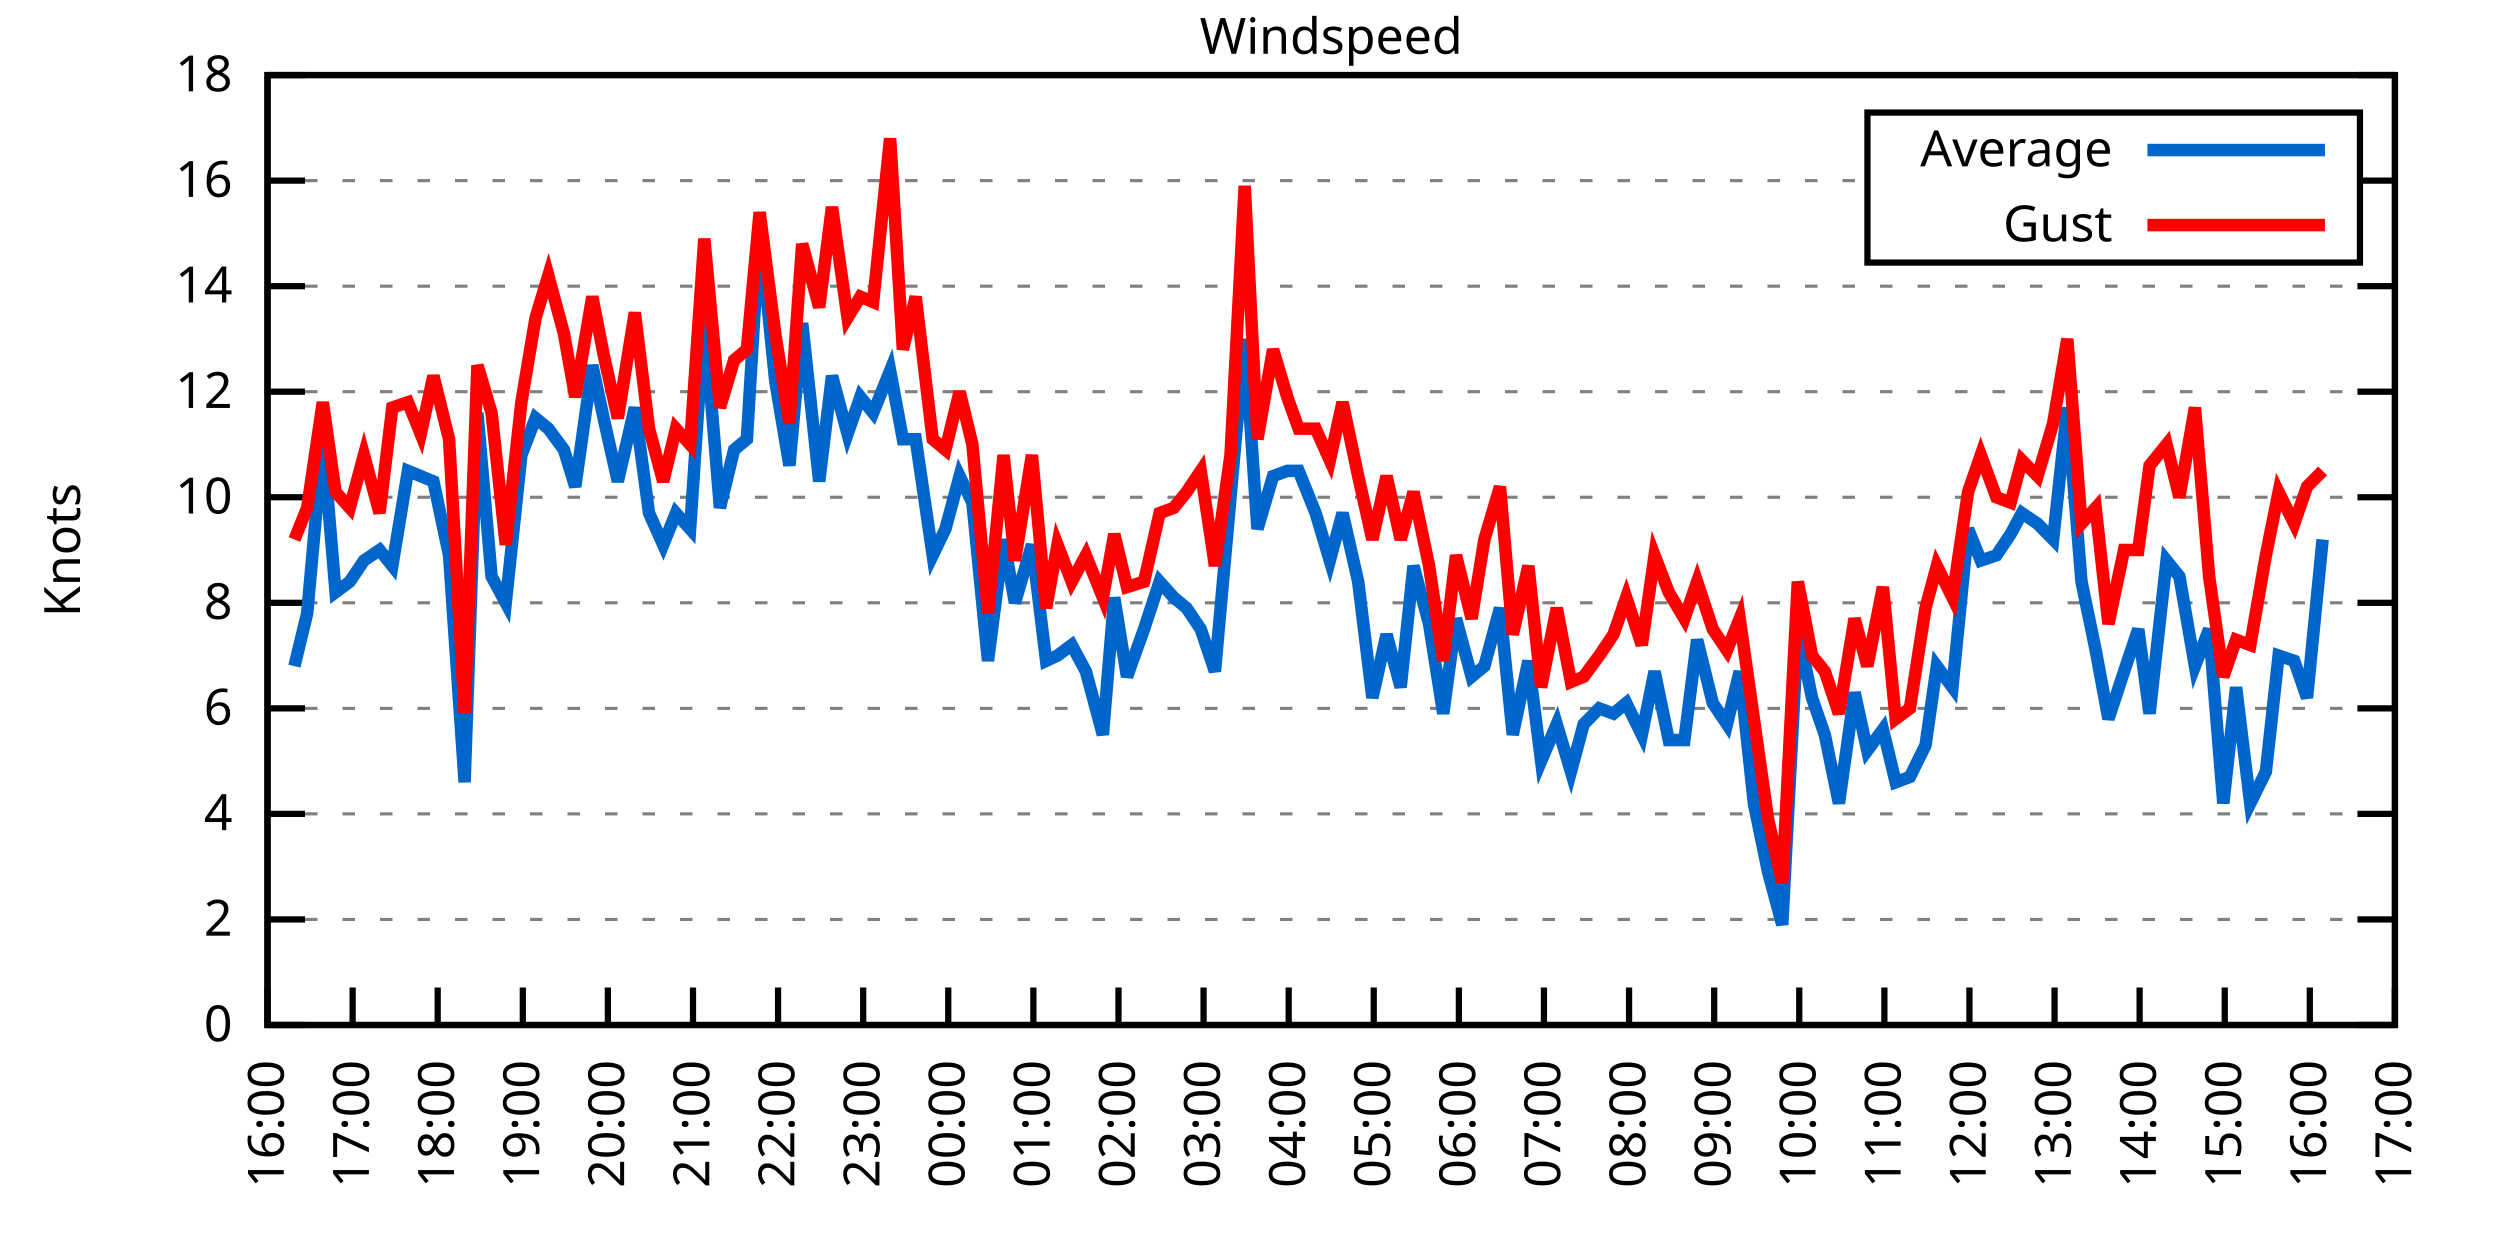
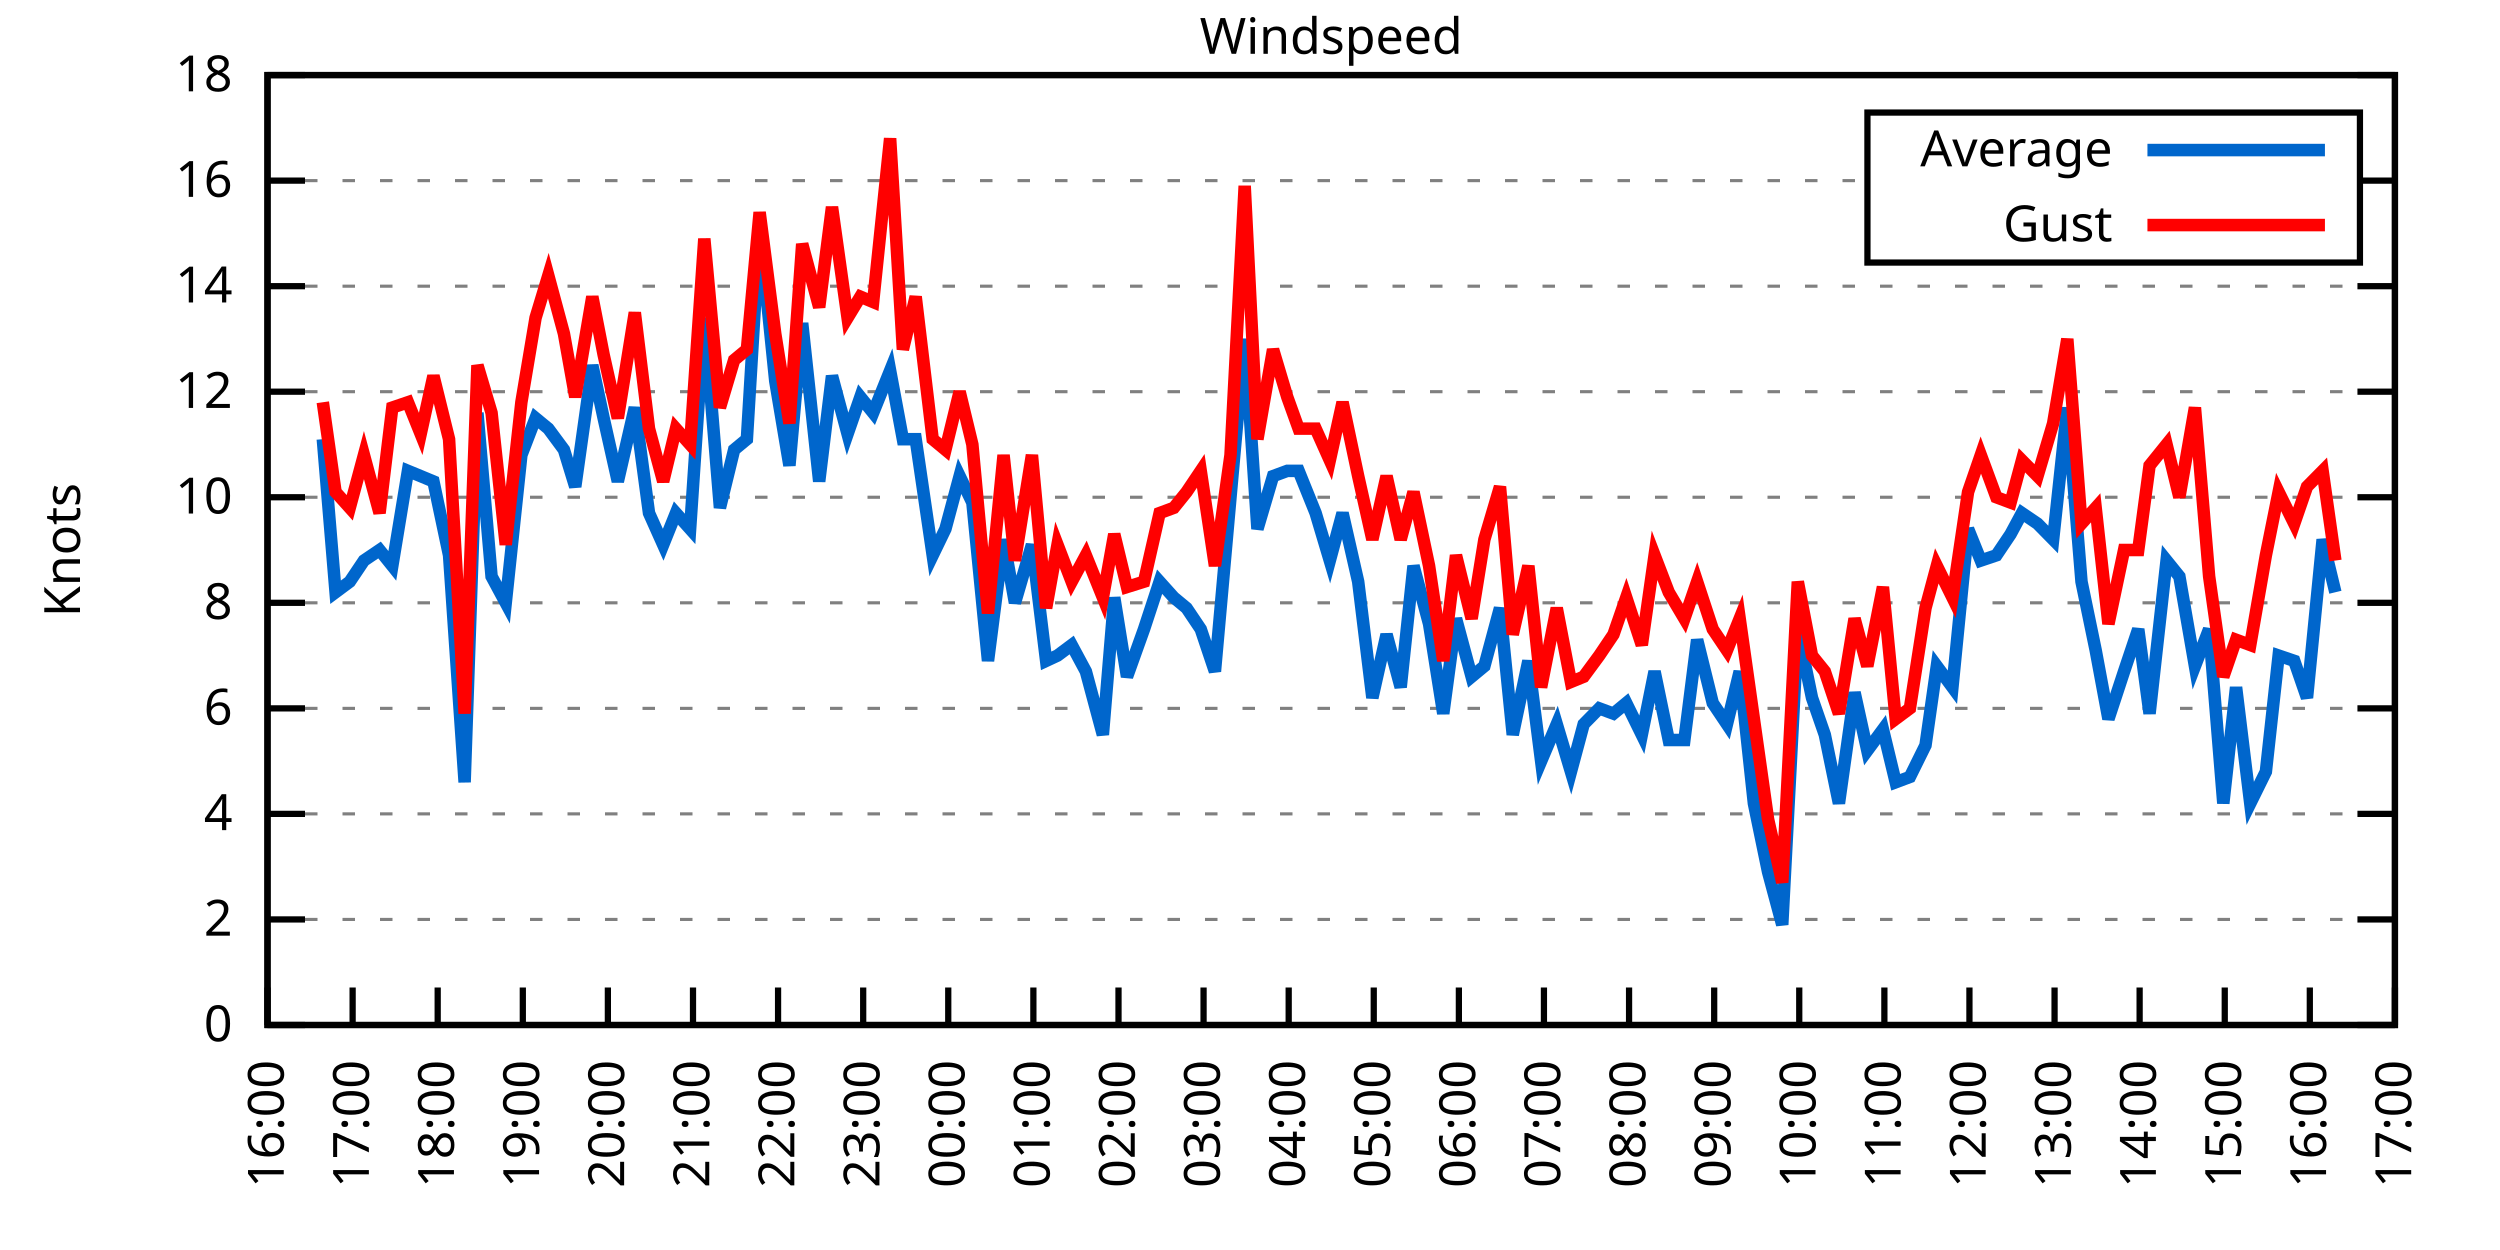
<svg xmlns="http://www.w3.org/2000/svg" xmlns:xlink="http://www.w3.org/1999/xlink" width="400" height="200" viewBox="0 0 400 200">
  <g id="gnuplot_canvas">
    <rect x="0" y="0" width="400" height="200" fill="none" />
    <defs>
      <circle id="gpDot" r="0.5" stroke-width="0.5" stroke="currentColor" />
      <path id="gpPt0" stroke-width="0.333" stroke="currentColor" d="M-1,0 h2 M0,-1 v2" />
      <path id="gpPt1" stroke-width="0.333" stroke="currentColor" d="M-1,-1 L1,1 M1,-1 L-1,1" />
      <path id="gpPt2" stroke-width="0.333" stroke="currentColor" d="M-1,0 L1,0 M0,-1 L0,1 M-1,-1 L1,1 M-1,1 L1,-1" />
      <rect id="gpPt3" stroke-width="0.333" stroke="currentColor" x="-1" y="-1" width="2" height="2" />
      <rect id="gpPt4" stroke-width="0.333" stroke="currentColor" fill="currentColor" x="-1" y="-1" width="2" height="2" />
      <circle id="gpPt5" stroke-width="0.333" stroke="currentColor" cx="0" cy="0" r="1" />
      <use xlink:href="#gpPt5" id="gpPt6" fill="currentColor" stroke="none" />
      <path id="gpPt7" stroke-width="0.333" stroke="currentColor" d="M0,-1.33 L-1.33,0.67 L1.33,0.67 z" />
      <use xlink:href="#gpPt7" id="gpPt8" fill="currentColor" stroke="none" />
      <use xlink:href="#gpPt7" id="gpPt9" stroke="currentColor" transform="rotate(180)" />
      <use xlink:href="#gpPt9" id="gpPt10" fill="currentColor" stroke="none" />
      <use xlink:href="#gpPt3" id="gpPt11" stroke="currentColor" transform="rotate(45)" />
      <use xlink:href="#gpPt11" id="gpPt12" fill="currentColor" stroke="none" />
      <path id="gpPt13" stroke-width="0.333" stroke="currentColor" d="M0,1.330 L1.265,0.411 L0.782,-1.067 L-0.782,-1.076 L-1.265,0.411 z" />
      <use xlink:href="#gpPt13" id="gpPt14" fill="currentColor" stroke="none" />
      <filter id="textbox" filterUnits="objectBoundingBox" x="0" y="0" height="1" width="1">
        <feFlood flood-color="white" flood-opacity="1" result="bgnd" />
        <feComposite in="SourceGraphic" in2="bgnd" operator="atop" />
      </filter>
      <filter id="greybox" filterUnits="objectBoundingBox" x="0" y="0" height="1" width="1">
        <feFlood flood-color="lightgrey" flood-opacity="1" result="grey" />
        <feComposite in="SourceGraphic" in2="grey" operator="atop" />
      </filter>
    </defs>
    <g fill="none" color="white" stroke="currentColor" stroke-width="1.00" stroke-linecap="butt" stroke-linejoin="miter">
</g>
    <g fill="none" color="black" stroke="currentColor" stroke-width="1.00" stroke-linecap="butt" stroke-linejoin="miter">
      <g stroke="none" shape-rendering="crispEdges">
        <polygon fill="rgb(255, 255, 255)" points="42.80,164.00 383.18,164.00 383.18,12.02 42.80,12.02 " />
      </g>
    </g>
    <g fill="none" color="black" stroke="currentColor" stroke-width="1.00" stroke-linecap="butt" stroke-linejoin="miter">
</g>
    <g fill="none" color="black" stroke="black" stroke-width="0.50" stroke-linecap="butt" stroke-linejoin="miter">
</g>
    <g fill="none" color="gray" stroke="currentColor" stroke-width="0.50" stroke-linecap="butt" stroke-linejoin="miter">
      <path stroke="gray" stroke-dasharray="2,4" class="gridline" d="M42.80,164.00 L383.19,164.00  " />
    </g>
    <g fill="none" color="gray" stroke="gray" stroke-width="1.00" stroke-linecap="butt" stroke-linejoin="miter">
</g>
    <g fill="none" color="black" stroke="currentColor" stroke-width="1.00" stroke-linecap="butt" stroke-linejoin="miter">
      <path stroke="black" d="M42.80,164.00 L48.80,164.00 M383.19,164.00 L377.19,164.00  " />
      <g transform="translate(37.20,166.60)" stroke="none" fill="black" font-family="Sans" font-size="8.00" text-anchor="end">
        <text>
          <tspan font-family="Sans"> 0</tspan>
        </text>
      </g>
    </g>
    <g fill="none" color="black" stroke="currentColor" stroke-width="1.00" stroke-linecap="butt" stroke-linejoin="miter">
</g>
    <g fill="none" color="black" stroke="black" stroke-width="0.50" stroke-linecap="butt" stroke-linejoin="miter">
</g>
    <g fill="none" color="gray" stroke="currentColor" stroke-width="0.50" stroke-linecap="butt" stroke-linejoin="miter">
      <path stroke="gray" stroke-dasharray="2,4" class="gridline" d="M42.80,147.11 L383.19,147.11  " />
    </g>
    <g fill="none" color="gray" stroke="gray" stroke-width="1.00" stroke-linecap="butt" stroke-linejoin="miter">
</g>
    <g fill="none" color="black" stroke="currentColor" stroke-width="1.00" stroke-linecap="butt" stroke-linejoin="miter">
      <path stroke="black" d="M42.80,147.11 L48.80,147.11 M383.19,147.11 L377.19,147.11  " />
      <g transform="translate(37.20,149.71)" stroke="none" fill="black" font-family="Sans" font-size="8.00" text-anchor="end">
        <text>
          <tspan font-family="Sans"> 2</tspan>
        </text>
      </g>
    </g>
    <g fill="none" color="black" stroke="currentColor" stroke-width="1.00" stroke-linecap="butt" stroke-linejoin="miter">
</g>
    <g fill="none" color="black" stroke="black" stroke-width="0.50" stroke-linecap="butt" stroke-linejoin="miter">
</g>
    <g fill="none" color="gray" stroke="currentColor" stroke-width="0.50" stroke-linecap="butt" stroke-linejoin="miter">
      <path stroke="gray" stroke-dasharray="2,4" class="gridline" d="M42.80,130.22 L383.19,130.22  " />
    </g>
    <g fill="none" color="gray" stroke="gray" stroke-width="1.00" stroke-linecap="butt" stroke-linejoin="miter">
</g>
    <g fill="none" color="black" stroke="currentColor" stroke-width="1.00" stroke-linecap="butt" stroke-linejoin="miter">
      <path stroke="black" d="M42.80,130.22 L48.80,130.22 M383.19,130.22 L377.19,130.22  " />
      <g transform="translate(37.20,132.82)" stroke="none" fill="black" font-family="Sans" font-size="8.00" text-anchor="end">
        <text>
          <tspan font-family="Sans"> 4</tspan>
        </text>
      </g>
    </g>
    <g fill="none" color="black" stroke="currentColor" stroke-width="1.00" stroke-linecap="butt" stroke-linejoin="miter">
</g>
    <g fill="none" color="black" stroke="black" stroke-width="0.50" stroke-linecap="butt" stroke-linejoin="miter">
</g>
    <g fill="none" color="gray" stroke="currentColor" stroke-width="0.50" stroke-linecap="butt" stroke-linejoin="miter">
      <path stroke="gray" stroke-dasharray="2,4" class="gridline" d="M42.80,113.34 L383.19,113.34  " />
    </g>
    <g fill="none" color="gray" stroke="gray" stroke-width="1.00" stroke-linecap="butt" stroke-linejoin="miter">
</g>
    <g fill="none" color="black" stroke="currentColor" stroke-width="1.00" stroke-linecap="butt" stroke-linejoin="miter">
      <path stroke="black" d="M42.80,113.34 L48.80,113.34 M383.19,113.34 L377.19,113.34  " />
      <g transform="translate(37.20,115.94)" stroke="none" fill="black" font-family="Sans" font-size="8.00" text-anchor="end">
        <text>
          <tspan font-family="Sans"> 6</tspan>
        </text>
      </g>
    </g>
    <g fill="none" color="black" stroke="currentColor" stroke-width="1.00" stroke-linecap="butt" stroke-linejoin="miter">
</g>
    <g fill="none" color="black" stroke="black" stroke-width="0.50" stroke-linecap="butt" stroke-linejoin="miter">
</g>
    <g fill="none" color="gray" stroke="currentColor" stroke-width="0.50" stroke-linecap="butt" stroke-linejoin="miter">
      <path stroke="gray" stroke-dasharray="2,4" class="gridline" d="M42.80,96.45 L383.19,96.45  " />
    </g>
    <g fill="none" color="gray" stroke="gray" stroke-width="1.00" stroke-linecap="butt" stroke-linejoin="miter">
</g>
    <g fill="none" color="black" stroke="currentColor" stroke-width="1.00" stroke-linecap="butt" stroke-linejoin="miter">
      <path stroke="black" d="M42.80,96.45 L48.80,96.45 M383.19,96.45 L377.19,96.45  " />
      <g transform="translate(37.20,99.05)" stroke="none" fill="black" font-family="Sans" font-size="8.00" text-anchor="end">
        <text>
          <tspan font-family="Sans"> 8</tspan>
        </text>
      </g>
    </g>
    <g fill="none" color="black" stroke="currentColor" stroke-width="1.00" stroke-linecap="butt" stroke-linejoin="miter">
</g>
    <g fill="none" color="black" stroke="black" stroke-width="0.50" stroke-linecap="butt" stroke-linejoin="miter">
</g>
    <g fill="none" color="gray" stroke="currentColor" stroke-width="0.50" stroke-linecap="butt" stroke-linejoin="miter">
      <path stroke="gray" stroke-dasharray="2,4" class="gridline" d="M42.80,79.56 L383.19,79.56  " />
    </g>
    <g fill="none" color="gray" stroke="gray" stroke-width="1.00" stroke-linecap="butt" stroke-linejoin="miter">
</g>
    <g fill="none" color="black" stroke="currentColor" stroke-width="1.00" stroke-linecap="butt" stroke-linejoin="miter">
      <path stroke="black" d="M42.80,79.56 L48.80,79.56 M383.19,79.56 L377.19,79.56  " />
      <g transform="translate(37.20,82.16)" stroke="none" fill="black" font-family="Sans" font-size="8.00" text-anchor="end">
        <text>
          <tspan font-family="Sans"> 10</tspan>
        </text>
      </g>
    </g>
    <g fill="none" color="black" stroke="currentColor" stroke-width="1.00" stroke-linecap="butt" stroke-linejoin="miter">
</g>
    <g fill="none" color="black" stroke="black" stroke-width="0.50" stroke-linecap="butt" stroke-linejoin="miter">
</g>
    <g fill="none" color="gray" stroke="currentColor" stroke-width="0.50" stroke-linecap="butt" stroke-linejoin="miter">
      <path stroke="gray" stroke-dasharray="2,4" class="gridline" d="M42.80,62.67 L383.19,62.67  " />
    </g>
    <g fill="none" color="gray" stroke="gray" stroke-width="1.00" stroke-linecap="butt" stroke-linejoin="miter">
</g>
    <g fill="none" color="black" stroke="currentColor" stroke-width="1.00" stroke-linecap="butt" stroke-linejoin="miter">
      <path stroke="black" d="M42.80,62.67 L48.80,62.67 M383.19,62.67 L377.19,62.67  " />
      <g transform="translate(37.20,65.27)" stroke="none" fill="black" font-family="Sans" font-size="8.00" text-anchor="end">
        <text>
          <tspan font-family="Sans"> 12</tspan>
        </text>
      </g>
    </g>
    <g fill="none" color="black" stroke="currentColor" stroke-width="1.00" stroke-linecap="butt" stroke-linejoin="miter">
</g>
    <g fill="none" color="black" stroke="black" stroke-width="0.50" stroke-linecap="butt" stroke-linejoin="miter">
</g>
    <g fill="none" color="gray" stroke="currentColor" stroke-width="0.50" stroke-linecap="butt" stroke-linejoin="miter">
      <path stroke="gray" stroke-dasharray="2,4" class="gridline" d="M42.80,45.79 L383.19,45.79  " />
    </g>
    <g fill="none" color="gray" stroke="gray" stroke-width="1.00" stroke-linecap="butt" stroke-linejoin="miter">
</g>
    <g fill="none" color="black" stroke="currentColor" stroke-width="1.00" stroke-linecap="butt" stroke-linejoin="miter">
      <path stroke="black" d="M42.80,45.79 L48.80,45.79 M383.19,45.79 L377.19,45.79  " />
      <g transform="translate(37.20,48.39)" stroke="none" fill="black" font-family="Sans" font-size="8.00" text-anchor="end">
        <text>
          <tspan font-family="Sans"> 14</tspan>
        </text>
      </g>
    </g>
    <g fill="none" color="black" stroke="currentColor" stroke-width="1.00" stroke-linecap="butt" stroke-linejoin="miter">
</g>
    <g fill="none" color="black" stroke="black" stroke-width="0.50" stroke-linecap="butt" stroke-linejoin="miter">
</g>
    <g fill="none" color="gray" stroke="currentColor" stroke-width="0.50" stroke-linecap="butt" stroke-linejoin="miter">
      <path stroke="gray" stroke-dasharray="2,4" class="gridline" d="M42.80,28.90 L298.79,28.90 M377.59,28.90 L383.19,28.90  " />
    </g>
    <g fill="none" color="gray" stroke="gray" stroke-width="1.00" stroke-linecap="butt" stroke-linejoin="miter">
</g>
    <g fill="none" color="black" stroke="currentColor" stroke-width="1.00" stroke-linecap="butt" stroke-linejoin="miter">
      <path stroke="black" d="M42.80,28.90 L48.80,28.90 M383.19,28.90 L377.19,28.90  " />
      <g transform="translate(37.20,31.50)" stroke="none" fill="black" font-family="Sans" font-size="8.00" text-anchor="end">
        <text>
          <tspan font-family="Sans"> 16</tspan>
        </text>
      </g>
    </g>
    <g fill="none" color="black" stroke="currentColor" stroke-width="1.00" stroke-linecap="butt" stroke-linejoin="miter">
</g>
    <g fill="none" color="black" stroke="black" stroke-width="0.50" stroke-linecap="butt" stroke-linejoin="miter">
</g>
    <g fill="none" color="gray" stroke="currentColor" stroke-width="0.50" stroke-linecap="butt" stroke-linejoin="miter">
      <path stroke="gray" stroke-dasharray="2,4" class="gridline" d="M42.80,12.01 L383.19,12.01  " />
    </g>
    <g fill="none" color="gray" stroke="gray" stroke-width="1.00" stroke-linecap="butt" stroke-linejoin="miter">
</g>
    <g fill="none" color="black" stroke="currentColor" stroke-width="1.00" stroke-linecap="butt" stroke-linejoin="miter">
      <path stroke="black" d="M42.80,12.01 L48.80,12.01 M383.19,12.01 L377.19,12.01  " />
      <g transform="translate(37.20,14.61)" stroke="none" fill="black" font-family="Sans" font-size="8.00" text-anchor="end">
        <text>
          <tspan font-family="Sans"> 18</tspan>
        </text>
      </g>
    </g>
    <g fill="none" color="black" stroke="currentColor" stroke-width="1.00" stroke-linecap="butt" stroke-linejoin="miter">
      <path stroke="black" d="M42.80,164.00 L42.80,158.00  " />
      <g transform="translate(45.40,169.60) rotate(270.00)" stroke="none" fill="black" font-family="Sans" font-size="8.00" text-anchor="end">
        <text>
          <tspan font-family="Sans">16:00</tspan>
        </text>
      </g>
    </g>
    <g fill="none" color="black" stroke="currentColor" stroke-width="1.00" stroke-linecap="butt" stroke-linejoin="miter">
      <path stroke="black" d="M56.42,164.00 L56.42,158.00  " />
      <g transform="translate(59.02,169.60) rotate(270.00)" stroke="none" fill="black" font-family="Sans" font-size="8.00" text-anchor="end">
        <text>
          <tspan font-family="Sans">17:00</tspan>
        </text>
      </g>
    </g>
    <g fill="none" color="black" stroke="currentColor" stroke-width="1.00" stroke-linecap="butt" stroke-linejoin="miter">
      <path stroke="black" d="M70.03,164.00 L70.03,158.00  " />
      <g transform="translate(72.63,169.60) rotate(270.00)" stroke="none" fill="black" font-family="Sans" font-size="8.00" text-anchor="end">
        <text>
          <tspan font-family="Sans">18:00</tspan>
        </text>
      </g>
    </g>
    <g fill="none" color="black" stroke="currentColor" stroke-width="1.00" stroke-linecap="butt" stroke-linejoin="miter">
      <path stroke="black" d="M83.65,164.00 L83.65,158.00  " />
      <g transform="translate(86.25,169.60) rotate(270.00)" stroke="none" fill="black" font-family="Sans" font-size="8.00" text-anchor="end">
        <text>
          <tspan font-family="Sans">19:00</tspan>
        </text>
      </g>
    </g>
    <g fill="none" color="black" stroke="currentColor" stroke-width="1.00" stroke-linecap="butt" stroke-linejoin="miter">
      <path stroke="black" d="M97.26,164.00 L97.26,158.00  " />
      <g transform="translate(99.86,169.60) rotate(270.00)" stroke="none" fill="black" font-family="Sans" font-size="8.00" text-anchor="end">
        <text>
          <tspan font-family="Sans">20:00</tspan>
        </text>
      </g>
    </g>
    <g fill="none" color="black" stroke="currentColor" stroke-width="1.00" stroke-linecap="butt" stroke-linejoin="miter">
      <path stroke="black" d="M110.88,164.00 L110.88,158.00  " />
      <g transform="translate(113.48,169.60) rotate(270.00)" stroke="none" fill="black" font-family="Sans" font-size="8.00" text-anchor="end">
        <text>
          <tspan font-family="Sans">21:00</tspan>
        </text>
      </g>
    </g>
    <g fill="none" color="black" stroke="currentColor" stroke-width="1.00" stroke-linecap="butt" stroke-linejoin="miter">
      <path stroke="black" d="M124.49,164.00 L124.49,158.00  " />
      <g transform="translate(127.09,169.60) rotate(270.00)" stroke="none" fill="black" font-family="Sans" font-size="8.00" text-anchor="end">
        <text>
          <tspan font-family="Sans">22:00</tspan>
        </text>
      </g>
    </g>
    <g fill="none" color="black" stroke="currentColor" stroke-width="1.00" stroke-linecap="butt" stroke-linejoin="miter">
      <path stroke="black" d="M138.11,164.00 L138.11,158.00  " />
      <g transform="translate(140.71,169.60) rotate(270.00)" stroke="none" fill="black" font-family="Sans" font-size="8.00" text-anchor="end">
        <text>
          <tspan font-family="Sans">23:00</tspan>
        </text>
      </g>
    </g>
    <g fill="none" color="black" stroke="currentColor" stroke-width="1.00" stroke-linecap="butt" stroke-linejoin="miter">
      <path stroke="black" d="M151.72,164.00 L151.72,158.00  " />
      <g transform="translate(154.32,169.60) rotate(270.00)" stroke="none" fill="black" font-family="Sans" font-size="8.00" text-anchor="end">
        <text>
          <tspan font-family="Sans">00:00</tspan>
        </text>
      </g>
    </g>
    <g fill="none" color="black" stroke="currentColor" stroke-width="1.00" stroke-linecap="butt" stroke-linejoin="miter">
      <path stroke="black" d="M165.34,164.00 L165.34,158.00  " />
      <g transform="translate(167.94,169.60) rotate(270.00)" stroke="none" fill="black" font-family="Sans" font-size="8.00" text-anchor="end">
        <text>
          <tspan font-family="Sans">01:00</tspan>
        </text>
      </g>
    </g>
    <g fill="none" color="black" stroke="currentColor" stroke-width="1.00" stroke-linecap="butt" stroke-linejoin="miter">
      <path stroke="black" d="M178.96,164.00 L178.96,158.00  " />
      <g transform="translate(181.56,169.60) rotate(270.00)" stroke="none" fill="black" font-family="Sans" font-size="8.00" text-anchor="end">
        <text>
          <tspan font-family="Sans">02:00</tspan>
        </text>
      </g>
    </g>
    <g fill="none" color="black" stroke="currentColor" stroke-width="1.00" stroke-linecap="butt" stroke-linejoin="miter">
      <path stroke="black" d="M192.57,164.00 L192.57,158.00  " />
      <g transform="translate(195.17,169.60) rotate(270.00)" stroke="none" fill="black" font-family="Sans" font-size="8.00" text-anchor="end">
        <text>
          <tspan font-family="Sans">03:00</tspan>
        </text>
      </g>
    </g>
    <g fill="none" color="black" stroke="currentColor" stroke-width="1.00" stroke-linecap="butt" stroke-linejoin="miter">
      <path stroke="black" d="M206.19,164.00 L206.19,158.00  " />
      <g transform="translate(208.79,169.60) rotate(270.00)" stroke="none" fill="black" font-family="Sans" font-size="8.00" text-anchor="end">
        <text>
          <tspan font-family="Sans">04:00</tspan>
        </text>
      </g>
    </g>
    <g fill="none" color="black" stroke="currentColor" stroke-width="1.00" stroke-linecap="butt" stroke-linejoin="miter">
      <path stroke="black" d="M219.80,164.00 L219.80,158.00  " />
      <g transform="translate(222.40,169.60) rotate(270.00)" stroke="none" fill="black" font-family="Sans" font-size="8.00" text-anchor="end">
        <text>
          <tspan font-family="Sans">05:00</tspan>
        </text>
      </g>
    </g>
    <g fill="none" color="black" stroke="currentColor" stroke-width="1.00" stroke-linecap="butt" stroke-linejoin="miter">
      <path stroke="black" d="M233.42,164.00 L233.42,158.00  " />
      <g transform="translate(236.02,169.60) rotate(270.00)" stroke="none" fill="black" font-family="Sans" font-size="8.00" text-anchor="end">
        <text>
          <tspan font-family="Sans">06:00</tspan>
        </text>
      </g>
    </g>
    <g fill="none" color="black" stroke="currentColor" stroke-width="1.00" stroke-linecap="butt" stroke-linejoin="miter">
      <path stroke="black" d="M247.03,164.00 L247.03,158.00  " />
      <g transform="translate(249.63,169.60) rotate(270.00)" stroke="none" fill="black" font-family="Sans" font-size="8.00" text-anchor="end">
        <text>
          <tspan font-family="Sans">07:00</tspan>
        </text>
      </g>
    </g>
    <g fill="none" color="black" stroke="currentColor" stroke-width="1.00" stroke-linecap="butt" stroke-linejoin="miter">
      <path stroke="black" d="M260.65,164.00 L260.65,158.00  " />
      <g transform="translate(263.25,169.60) rotate(270.00)" stroke="none" fill="black" font-family="Sans" font-size="8.00" text-anchor="end">
        <text>
          <tspan font-family="Sans">08:00</tspan>
        </text>
      </g>
    </g>
    <g fill="none" color="black" stroke="currentColor" stroke-width="1.00" stroke-linecap="butt" stroke-linejoin="miter">
      <path stroke="black" d="M274.27,164.00 L274.27,158.00  " />
      <g transform="translate(276.87,169.60) rotate(270.00)" stroke="none" fill="black" font-family="Sans" font-size="8.00" text-anchor="end">
        <text>
          <tspan font-family="Sans">09:00</tspan>
        </text>
      </g>
    </g>
    <g fill="none" color="black" stroke="currentColor" stroke-width="1.00" stroke-linecap="butt" stroke-linejoin="miter">
      <path stroke="black" d="M287.88,164.00 L287.88,158.00  " />
      <g transform="translate(290.48,169.60) rotate(270.00)" stroke="none" fill="black" font-family="Sans" font-size="8.00" text-anchor="end">
        <text>
          <tspan font-family="Sans">10:00</tspan>
        </text>
      </g>
    </g>
    <g fill="none" color="black" stroke="currentColor" stroke-width="1.00" stroke-linecap="butt" stroke-linejoin="miter">
      <path stroke="black" d="M301.50,164.00 L301.50,158.00  " />
      <g transform="translate(304.10,169.60) rotate(270.00)" stroke="none" fill="black" font-family="Sans" font-size="8.00" text-anchor="end">
        <text>
          <tspan font-family="Sans">11:00</tspan>
        </text>
      </g>
    </g>
    <g fill="none" color="black" stroke="currentColor" stroke-width="1.00" stroke-linecap="butt" stroke-linejoin="miter">
      <path stroke="black" d="M315.11,164.00 L315.11,158.00  " />
      <g transform="translate(317.71,169.60) rotate(270.00)" stroke="none" fill="black" font-family="Sans" font-size="8.00" text-anchor="end">
        <text>
          <tspan font-family="Sans">12:00</tspan>
        </text>
      </g>
    </g>
    <g fill="none" color="black" stroke="currentColor" stroke-width="1.00" stroke-linecap="butt" stroke-linejoin="miter">
      <path stroke="black" d="M328.73,164.00 L328.73,158.00  " />
      <g transform="translate(331.33,169.60) rotate(270.00)" stroke="none" fill="black" font-family="Sans" font-size="8.00" text-anchor="end">
        <text>
          <tspan font-family="Sans">13:00</tspan>
        </text>
      </g>
    </g>
    <g fill="none" color="black" stroke="currentColor" stroke-width="1.00" stroke-linecap="butt" stroke-linejoin="miter">
      <path stroke="black" d="M342.34,164.00 L342.34,158.00  " />
      <g transform="translate(344.94,169.60) rotate(270.00)" stroke="none" fill="black" font-family="Sans" font-size="8.00" text-anchor="end">
        <text>
          <tspan font-family="Sans">14:00</tspan>
        </text>
      </g>
    </g>
    <g fill="none" color="black" stroke="currentColor" stroke-width="1.00" stroke-linecap="butt" stroke-linejoin="miter">
      <path stroke="black" d="M355.96,164.00 L355.96,158.00  " />
      <g transform="translate(358.56,169.60) rotate(270.00)" stroke="none" fill="black" font-family="Sans" font-size="8.00" text-anchor="end">
        <text>
          <tspan font-family="Sans">15:00</tspan>
        </text>
      </g>
    </g>
    <g fill="none" color="black" stroke="currentColor" stroke-width="1.00" stroke-linecap="butt" stroke-linejoin="miter">
      <path stroke="black" d="M369.57,164.00 L369.57,158.00  " />
      <g transform="translate(372.17,169.60) rotate(270.00)" stroke="none" fill="black" font-family="Sans" font-size="8.00" text-anchor="end">
        <text>
          <tspan font-family="Sans">16:00</tspan>
        </text>
      </g>
    </g>
    <g fill="none" color="black" stroke="currentColor" stroke-width="1.00" stroke-linecap="butt" stroke-linejoin="miter">
      <path stroke="black" d="M383.19,164.00 L383.19,158.00  " />
      <g transform="translate(385.79,169.60) rotate(270.00)" stroke="none" fill="black" font-family="Sans" font-size="8.00" text-anchor="end">
        <text>
          <tspan font-family="Sans">17:00</tspan>
        </text>
      </g>
    </g>
    <g fill="none" color="black" stroke="currentColor" stroke-width="1.00" stroke-linecap="butt" stroke-linejoin="miter">
</g>
    <g fill="none" color="black" stroke="currentColor" stroke-width="1.00" stroke-linecap="butt" stroke-linejoin="miter">
      <path stroke="black" d="M42.80,12.01 L42.80,164.00 L383.19,164.00 L383.19,12.01 L42.80,12.01 Z  " />
    </g>
    <g fill="none" color="black" stroke="currentColor" stroke-width="1.00" stroke-linecap="butt" stroke-linejoin="miter">
</g>
    <g fill="none" color="black" stroke="currentColor" stroke-width="1.00" stroke-linecap="butt" stroke-linejoin="miter">
      <path stroke="black" d="M298.79,42.01 L298.79,18.01 L377.59,18.01 L377.59,42.01 L298.79,42.01 Z  " />
    </g>
    <g id="Windspeed_plot_1">
      <g fill="none" color="white" stroke="black" stroke-width="2.00" stroke-linecap="butt" stroke-linejoin="miter">
</g>
      <g fill="none" color="black" stroke="currentColor" stroke-width="2.00" stroke-linecap="butt" stroke-linejoin="miter">
        <g transform="translate(337.99,26.61)" stroke="none" fill="black" font-family="Sans" font-size="8.00" text-anchor="end">
          <text>
            <tspan font-family="Sans">Average</tspan>
          </text>
        </g>
      </g>
      <g fill="none" color="black" stroke="currentColor" stroke-width="2.00" stroke-linecap="butt" stroke-linejoin="miter">
-         <path stroke="rgb(  0, 102, 204)" d="M343.59,24.01 L371.99,24.01 M47.11,106.58 L49.15,98.14 L51.65,70.27 L53.69,94.76 L55.96,93.07 L58.23,89.69   L60.73,88.00 L62.77,90.54 L65.27,75.34 L67.31,76.18 L69.35,77.03 L71.85,88.85 L74.34,125.16 L76.39,66.05   L78.65,92.23 L80.92,96.45 L83.42,72.81 L85.69,66.90 L87.73,68.58 L90.23,71.96 L92.04,77.87 L94.77,58.45   L96.58,66.90 L98.85,77.03 L101.57,65.21 L103.84,82.09 L106.11,87.16 L108.15,82.09 L110.42,84.63 L112.69,50.85   L115.19,81.25 L117.46,71.96 L119.50,70.27 L121.54,36.50 L124.04,60.98 L126.31,74.49 L128.35,51.70 L131.07,77.03   L133.12,60.14 L135.61,69.43 L137.66,63.52 L139.70,66.05 L142.42,59.30 L144.46,70.27 L146.51,70.27 L149.23,88.85   L151.27,84.63 L153.54,76.18 L155.58,80.41 L158.08,105.74 L160.57,86.32 L162.39,96.45 L165.11,87.16 L167.38,105.74   L169.20,104.89 L171.47,103.20 L173.74,107.43 L176.46,117.56 L178.28,95.60 L180.32,108.27 L183.04,100.67 L185.54,93.07   L187.81,95.60 L189.85,97.29 L192.12,100.67 L194.39,107.43 L196.88,79.56 L199.15,54.23 L201.19,84.63 L203.69,76.18   L205.96,75.34 L207.78,75.34 L210.50,82.09 L212.77,89.69 L214.81,82.09 L217.31,93.07 L219.58,111.65 L221.85,101.52   L224.11,109.96 L226.16,90.54 L228.65,99.83 L230.92,114.18 L232.96,98.98 L235.46,108.27 L237.50,106.58 L240.00,97.29   L242.04,117.56 L244.54,105.74 L246.58,121.78 L249.08,115.87 L251.35,123.47 L253.39,115.87 L255.88,113.34 L258.15,114.18   L260.20,112.49 L262.69,117.56 L264.73,107.43 L267.00,118.40 L269.50,118.40 L271.54,102.36 L274.04,112.49 L276.31,115.87   L278.35,107.43 L280.62,128.54 L282.89,139.51 L285.16,147.96 L287.65,100.67 L289.92,111.65 L291.97,117.56 L294.23,128.54   L296.73,110.80 L298.77,120.09 L301.27,116.71 L303.31,125.16 L305.58,124.31 L308.08,119.25 L309.89,106.58 L312.39,109.96   L314.89,84.63 L316.93,89.69 L319.42,88.85 L321.69,85.47 L323.51,82.09 L326.00,83.78 L328.50,86.32 L330.77,65.21   L333.04,93.07 L335.31,104.05 L337.35,115.03 L339.85,107.43 L342.12,100.67 L343.93,114.18 L346.65,89.69 L348.70,92.23   L351.19,106.58 L353.46,100.67 L355.73,128.54 L357.77,109.96 L360.04,128.54 L362.54,123.47 L364.58,104.89 L367.08,105.74   L369.12,111.65 L371.62,86.32  " />
+         <path stroke="rgb(  0, 102, 204)" d="M343.59,24.01 L371.99,24.01 M51.65,70.27 L53.69,94.76 L55.96,93.07 L58.23,89.69 L60.73,88.00 L62.77,90.54   L65.27,75.34 L67.31,76.18 L69.35,77.03 L71.85,88.85 L74.34,125.16 L76.39,66.05 L78.65,92.23 L80.92,96.45   L83.42,72.81 L85.69,66.90 L87.73,68.58 L90.23,71.96 L92.04,77.87 L94.77,58.45 L96.58,66.90 L98.85,77.03   L101.57,65.21 L103.84,82.09 L106.11,87.16 L108.15,82.09 L110.42,84.63 L112.69,50.85 L115.19,81.25 L117.46,71.96   L119.50,70.27 L121.54,36.50 L124.04,60.98 L126.31,74.49 L128.35,51.70 L131.07,77.03 L133.12,60.14 L135.61,69.43   L137.66,63.52 L139.70,66.05 L142.42,59.30 L144.46,70.27 L146.51,70.27 L149.23,88.85 L151.27,84.63 L153.54,76.18   L155.58,80.41 L158.08,105.74 L160.57,86.32 L162.39,96.45 L165.11,87.16 L167.38,105.74 L169.20,104.89 L171.47,103.20   L173.74,107.43 L176.46,117.56 L178.28,95.60 L180.32,108.27 L183.04,100.67 L185.54,93.07 L187.81,95.60 L189.85,97.29   L192.12,100.67 L194.39,107.43 L196.88,79.56 L199.15,54.23 L201.19,84.63 L203.69,76.18 L205.96,75.34 L207.78,75.34   L210.50,82.09 L212.77,89.69 L214.81,82.09 L217.31,93.07 L219.58,111.65 L221.85,101.52 L224.11,109.96 L226.16,90.54   L228.65,99.83 L230.92,114.18 L232.96,98.98 L235.46,108.27 L237.50,106.58 L240.00,97.29 L242.04,117.56 L244.54,105.74   L246.58,121.78 L249.08,115.87 L251.35,123.47 L253.39,115.87 L255.88,113.34 L258.15,114.18 L260.20,112.49 L262.69,117.56   L264.73,107.43 L267.00,118.40 L269.50,118.40 L271.54,102.36 L274.04,112.49 L276.31,115.87 L278.35,107.43 L280.62,128.54   L282.89,139.51 L285.16,147.96 L287.65,100.67 L289.92,111.65 L291.97,117.56 L294.23,128.54 L296.73,110.80 L298.77,120.09   L301.27,116.71 L303.31,125.16 L305.58,124.31 L308.08,119.25 L309.89,106.58 L312.39,109.96 L314.89,84.63 L316.93,89.69   L319.42,88.85 L321.69,85.47 L323.51,82.09 L326.00,83.78 L328.50,86.32 L330.77,65.21 L333.04,93.07 L335.31,104.05   L337.35,115.03 L339.85,107.43 L342.12,100.67 L343.93,114.18 L346.65,89.69 L348.70,92.23 L351.19,106.58 L353.46,100.67   L355.73,128.54 L357.77,109.96 L360.04,128.54 L362.54,123.47 L364.58,104.89 L367.08,105.74 L369.12,111.65 L371.62,86.32   L373.66,94.76  " />
      </g>
    </g>
    <g id="Windspeed_plot_2">
      <g fill="none" color="black" stroke="currentColor" stroke-width="2.00" stroke-linecap="butt" stroke-linejoin="miter">
        <g transform="translate(337.99,38.61)" stroke="none" fill="black" font-family="Sans" font-size="8.00" text-anchor="end">
          <text>
            <tspan font-family="Sans">Gust</tspan>
          </text>
        </g>
      </g>
      <g fill="none" color="black" stroke="currentColor" stroke-width="2.00" stroke-linecap="butt" stroke-linejoin="miter">
-         <path stroke="rgb(255,   0,   0)" d="M343.59,36.01 L371.99,36.01 M47.11,86.32 L49.15,81.25 L51.65,64.36 L53.69,78.72 L55.96,81.25 L58.23,72.81   L60.73,82.09 L62.77,65.21 L65.27,64.36 L67.31,69.43 L69.35,60.14 L71.85,70.27 L74.34,114.18 L76.39,58.45   L78.65,66.05 L80.92,87.16 L83.42,64.36 L85.69,50.85 L87.73,44.10 L90.23,53.39 L92.04,63.52 L94.77,47.47   L96.58,56.76 L98.85,66.90 L101.57,50.01 L103.84,68.58 L106.11,77.03 L108.15,68.58 L110.42,71.12 L112.69,38.19   L115.19,65.21 L117.46,57.61 L119.50,55.92 L121.54,33.96 L124.04,53.39 L126.31,67.74 L128.35,39.03 L131.07,49.16   L133.12,33.12 L135.61,50.85 L137.66,47.47 L139.70,48.32 L142.42,22.14 L144.46,55.92 L146.51,47.47 L149.23,70.27   L151.27,71.96 L153.54,62.67 L155.58,71.12 L158.08,98.14 L160.57,72.81 L162.39,89.69 L165.11,72.81 L167.38,97.29   L169.20,87.16 L171.47,93.07 L173.74,88.85 L176.46,95.60 L178.28,85.47 L180.32,93.92 L183.04,93.07 L185.54,82.09   L187.81,81.25 L189.85,78.72 L192.12,75.34 L194.39,90.54 L196.88,72.81 L199.15,29.74 L201.19,70.27 L203.69,55.92   L205.96,63.52 L207.78,68.58 L210.50,68.58 L212.77,73.65 L214.81,64.36 L217.31,76.18 L219.58,86.32 L221.85,76.18   L224.11,86.32 L226.16,78.72 L228.65,90.54 L230.92,105.74 L232.96,88.85 L235.46,98.98 L237.50,86.32 L240.00,77.87   L242.04,101.52 L244.54,90.54 L246.58,109.96 L249.08,97.29 L251.35,109.11 L253.39,108.27 L255.88,104.89 L258.15,101.52   L260.20,95.60 L262.69,103.20 L264.73,88.85 L267.00,94.76 L269.50,98.98 L271.54,93.07 L274.04,100.67 L276.31,104.05   L278.35,98.98 L280.62,115.03 L282.89,131.07 L285.16,141.20 L287.65,93.07 L289.92,104.89 L291.97,107.43 L294.23,114.18   L296.73,98.98 L298.77,106.58 L301.27,93.92 L303.31,115.03 L305.58,113.34 L308.08,97.29 L309.89,90.54 L312.39,95.60   L314.89,78.72 L316.93,72.81 L319.42,79.56 L321.69,80.41 L323.51,73.65 L326.00,76.18 L328.50,67.74 L330.77,54.23   L333.04,83.78 L335.31,81.25 L337.35,99.83 L339.85,88.00 L342.12,88.00 L343.93,74.49 L346.65,71.12 L348.70,79.56   L351.19,65.21 L353.46,92.23 L355.73,108.27 L357.77,102.36 L360.04,103.20 L362.54,88.85 L364.58,78.72 L367.08,83.78   L369.12,77.87 L371.62,75.34  " />
+         <path stroke="rgb(255,   0,   0)" d="M343.59,36.01 L371.99,36.01 M51.65,64.36 L53.69,78.72 L55.96,81.25 L58.23,72.81 L60.73,82.09 L62.77,65.21   L65.27,64.36 L67.31,69.43 L69.35,60.14 L71.85,70.27 L74.34,114.18 L76.39,58.45 L78.65,66.05 L80.92,87.16   L83.42,64.36 L85.69,50.85 L87.73,44.10 L90.23,53.39 L92.04,63.52 L94.77,47.47 L96.58,56.76 L98.85,66.90   L101.57,50.01 L103.84,68.58 L106.11,77.03 L108.15,68.58 L110.42,71.12 L112.69,38.19 L115.19,65.21 L117.46,57.61   L119.50,55.92 L121.54,33.96 L124.04,53.39 L126.31,67.74 L128.35,39.03 L131.07,49.16 L133.12,33.12 L135.61,50.85   L137.66,47.47 L139.70,48.32 L142.42,22.14 L144.46,55.92 L146.51,47.47 L149.23,70.27 L151.27,71.96 L153.54,62.67   L155.58,71.12 L158.08,98.14 L160.57,72.81 L162.39,89.69 L165.11,72.81 L167.38,97.29 L169.20,87.16 L171.47,93.07   L173.74,88.85 L176.46,95.60 L178.28,85.47 L180.32,93.92 L183.04,93.07 L185.54,82.09 L187.81,81.25 L189.85,78.72   L192.12,75.34 L194.39,90.54 L196.88,72.81 L199.15,29.74 L201.19,70.27 L203.69,55.92 L205.96,63.52 L207.78,68.58   L210.50,68.58 L212.77,73.65 L214.81,64.36 L217.31,76.18 L219.58,86.32 L221.85,76.18 L224.11,86.32 L226.16,78.72   L228.65,90.54 L230.92,105.74 L232.96,88.85 L235.46,98.98 L237.50,86.32 L240.00,77.87 L242.04,101.52 L244.54,90.54   L246.58,109.96 L249.08,97.29 L251.35,109.11 L253.39,108.27 L255.88,104.89 L258.15,101.52 L260.20,95.60 L262.69,103.20   L264.73,88.85 L267.00,94.76 L269.50,98.98 L271.54,93.07 L274.04,100.67 L276.31,104.05 L278.35,98.98 L280.62,115.03   L282.89,131.07 L285.16,141.20 L287.65,93.07 L289.92,104.89 L291.97,107.43 L294.23,114.18 L296.73,98.98 L298.77,106.58   L301.27,93.92 L303.31,115.03 L305.58,113.34 L308.08,97.29 L309.89,90.54 L312.39,95.60 L314.89,78.72 L316.93,72.81   L319.42,79.56 L321.69,80.41 L323.51,73.65 L326.00,76.18 L328.50,67.74 L330.77,54.23 L333.04,83.78 L335.31,81.25   L337.35,99.83 L339.85,88.00 L342.12,88.00 L343.93,74.49 L346.65,71.12 L348.70,79.56 L351.19,65.21 L353.46,92.23   L355.73,108.27 L357.77,102.36 L360.04,103.20 L362.54,88.85 L364.58,78.72 L367.08,83.78 L369.12,77.87 L371.62,75.34   L373.66,89.69  " />
      </g>
    </g>
    <g fill="none" color="black" stroke="currentColor" stroke-width="2.00" stroke-linecap="butt" stroke-linejoin="miter">
</g>
    <g fill="none" color="black" stroke="black" stroke-width="1.00" stroke-linecap="butt" stroke-linejoin="miter">
</g>
    <g fill="none" color="black" stroke="currentColor" stroke-width="1.00" stroke-linecap="butt" stroke-linejoin="miter">
      <path stroke="black" d="M42.80,12.01 L42.80,164.00 L383.19,164.00 L383.19,12.01 L42.80,12.01 Z  " />
      <g transform="translate(12.80,88.01) rotate(270.00)" stroke="none" fill="black" font-family="Sans" font-size="8.00" text-anchor="middle">
        <text>
          <tspan font-family="Sans">Knots</tspan>
        </text>
      </g>
    </g>
    <g fill="none" color="black" stroke="currentColor" stroke-width="1.00" stroke-linecap="butt" stroke-linejoin="miter">
</g>
    <g fill="none" color="black" stroke="currentColor" stroke-width="1.00" stroke-linecap="butt" stroke-linejoin="miter">
      <g transform="translate(212.99,8.61)" stroke="none" fill="black" font-family="Sans" font-size="8.00" text-anchor="middle">
        <text>
          <tspan font-family="Sans">Windspeed</tspan>
        </text>
      </g>
    </g>
    <g fill="none" color="black" stroke="currentColor" stroke-width="1.00" stroke-linecap="butt" stroke-linejoin="miter">
</g>
  </g>
</svg>
